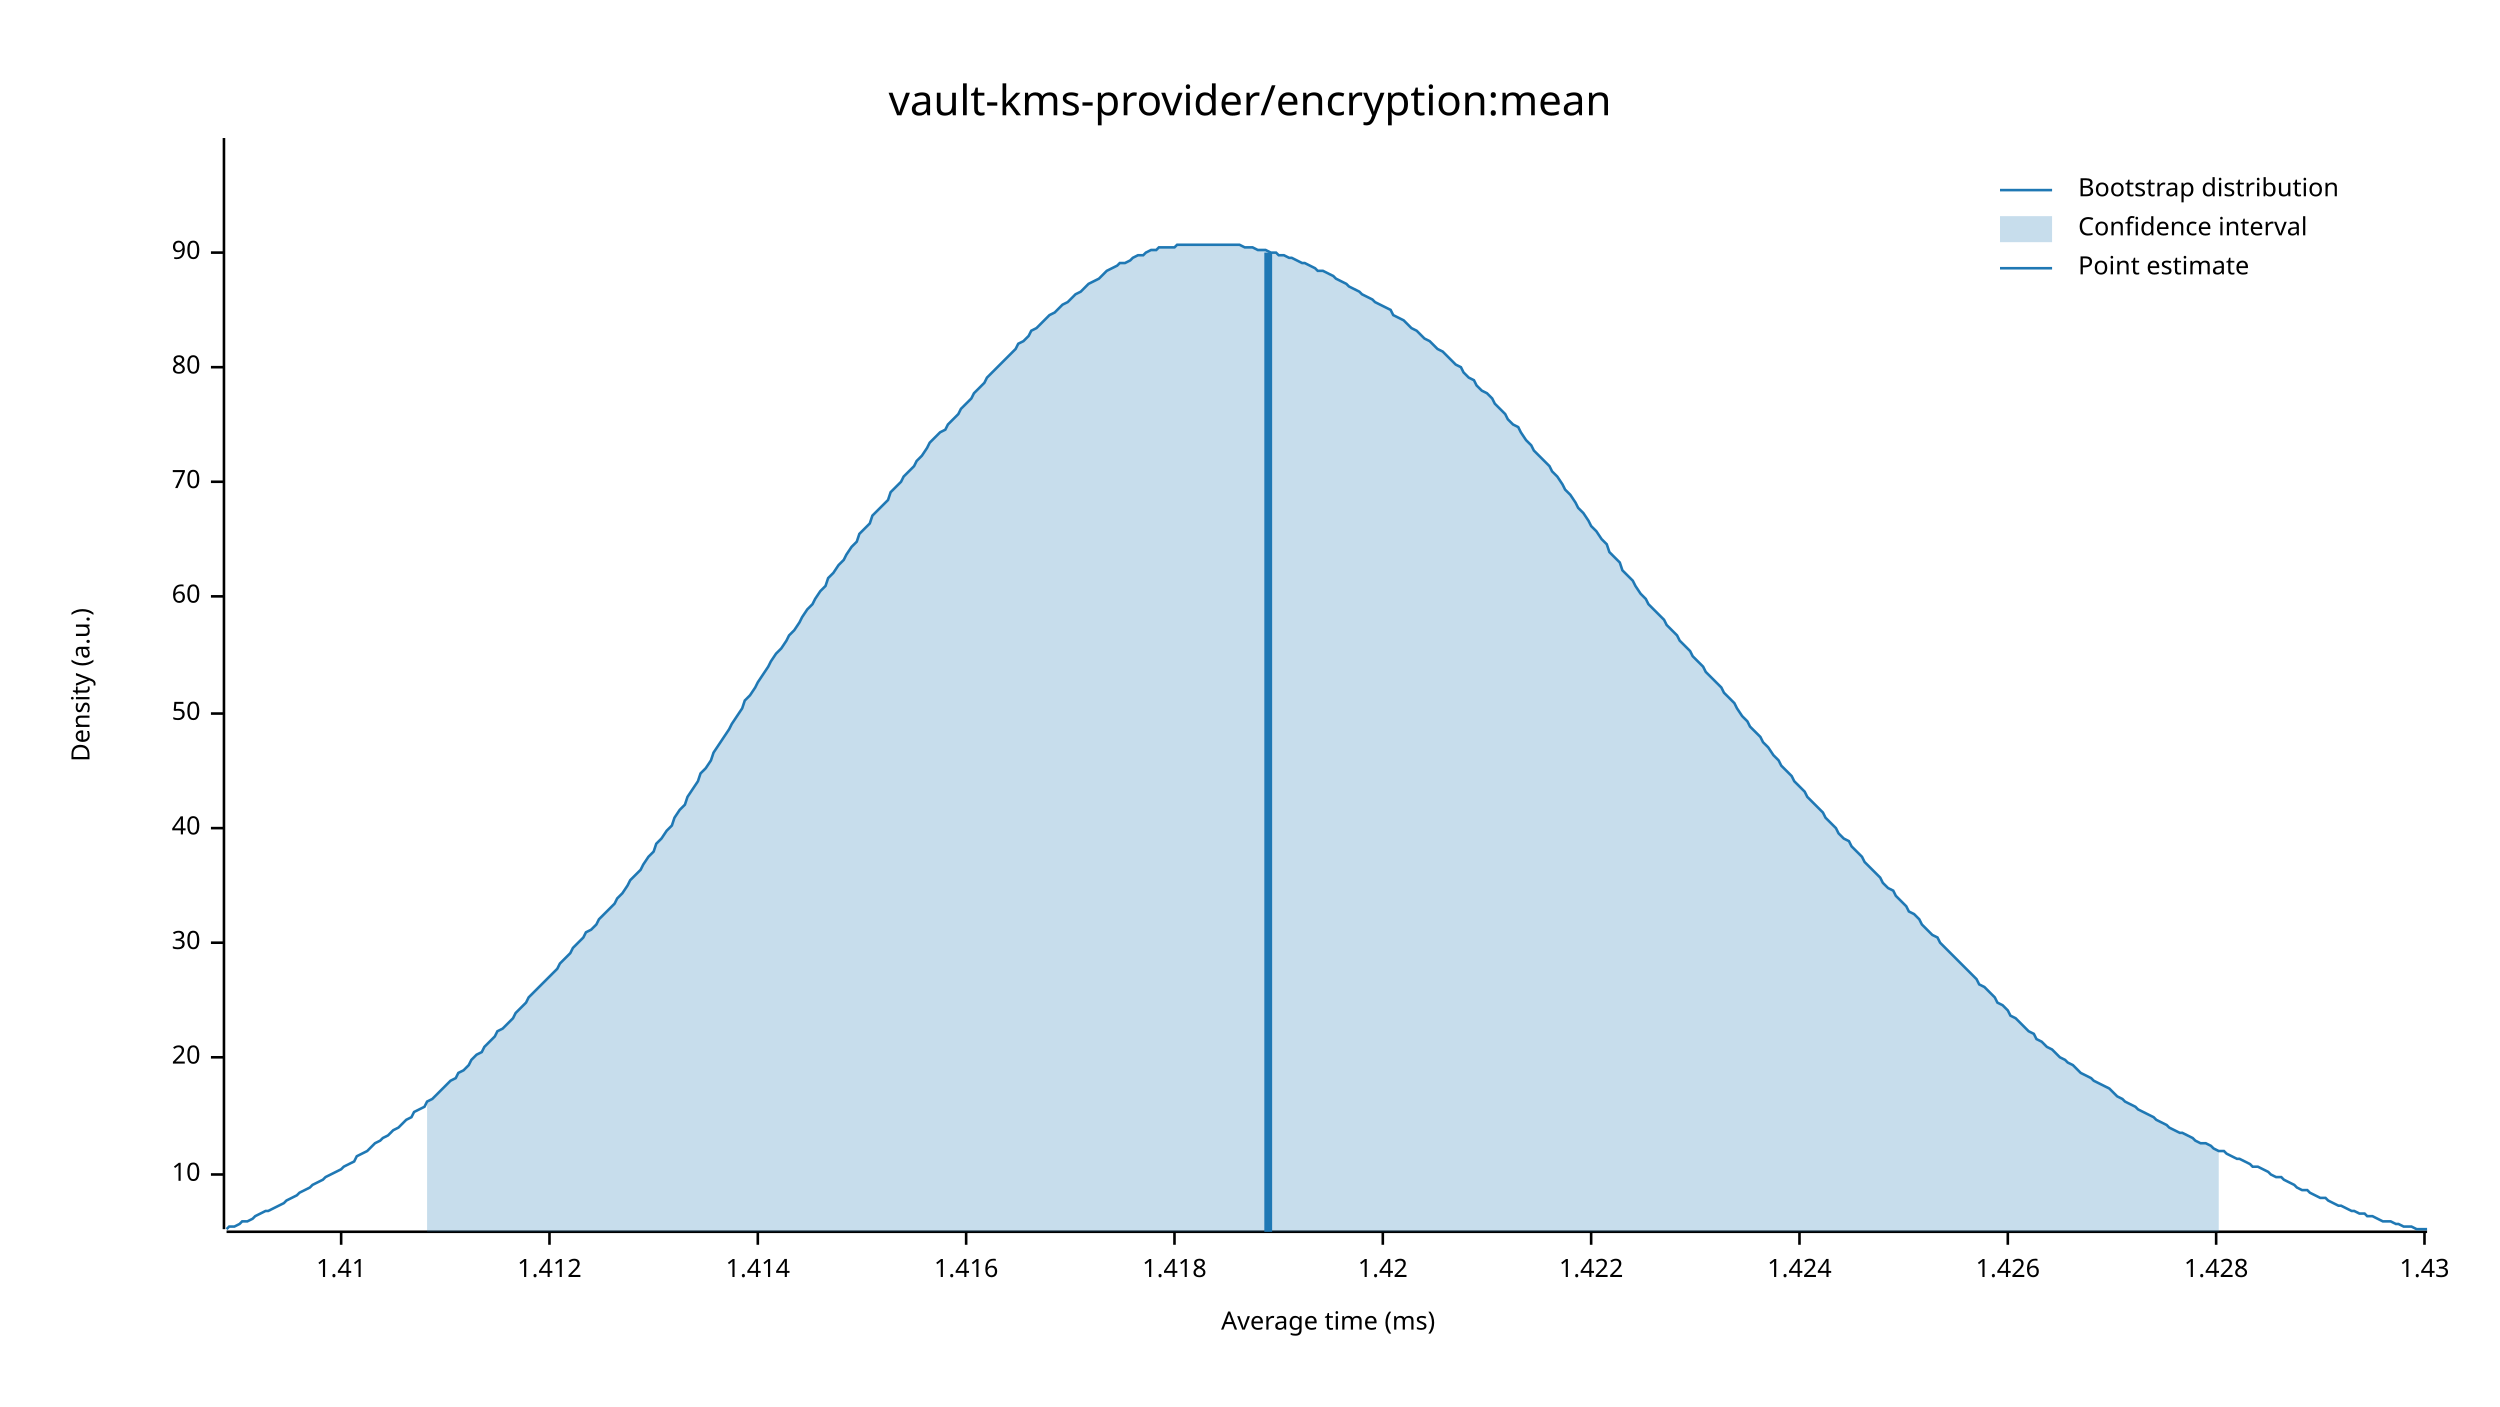
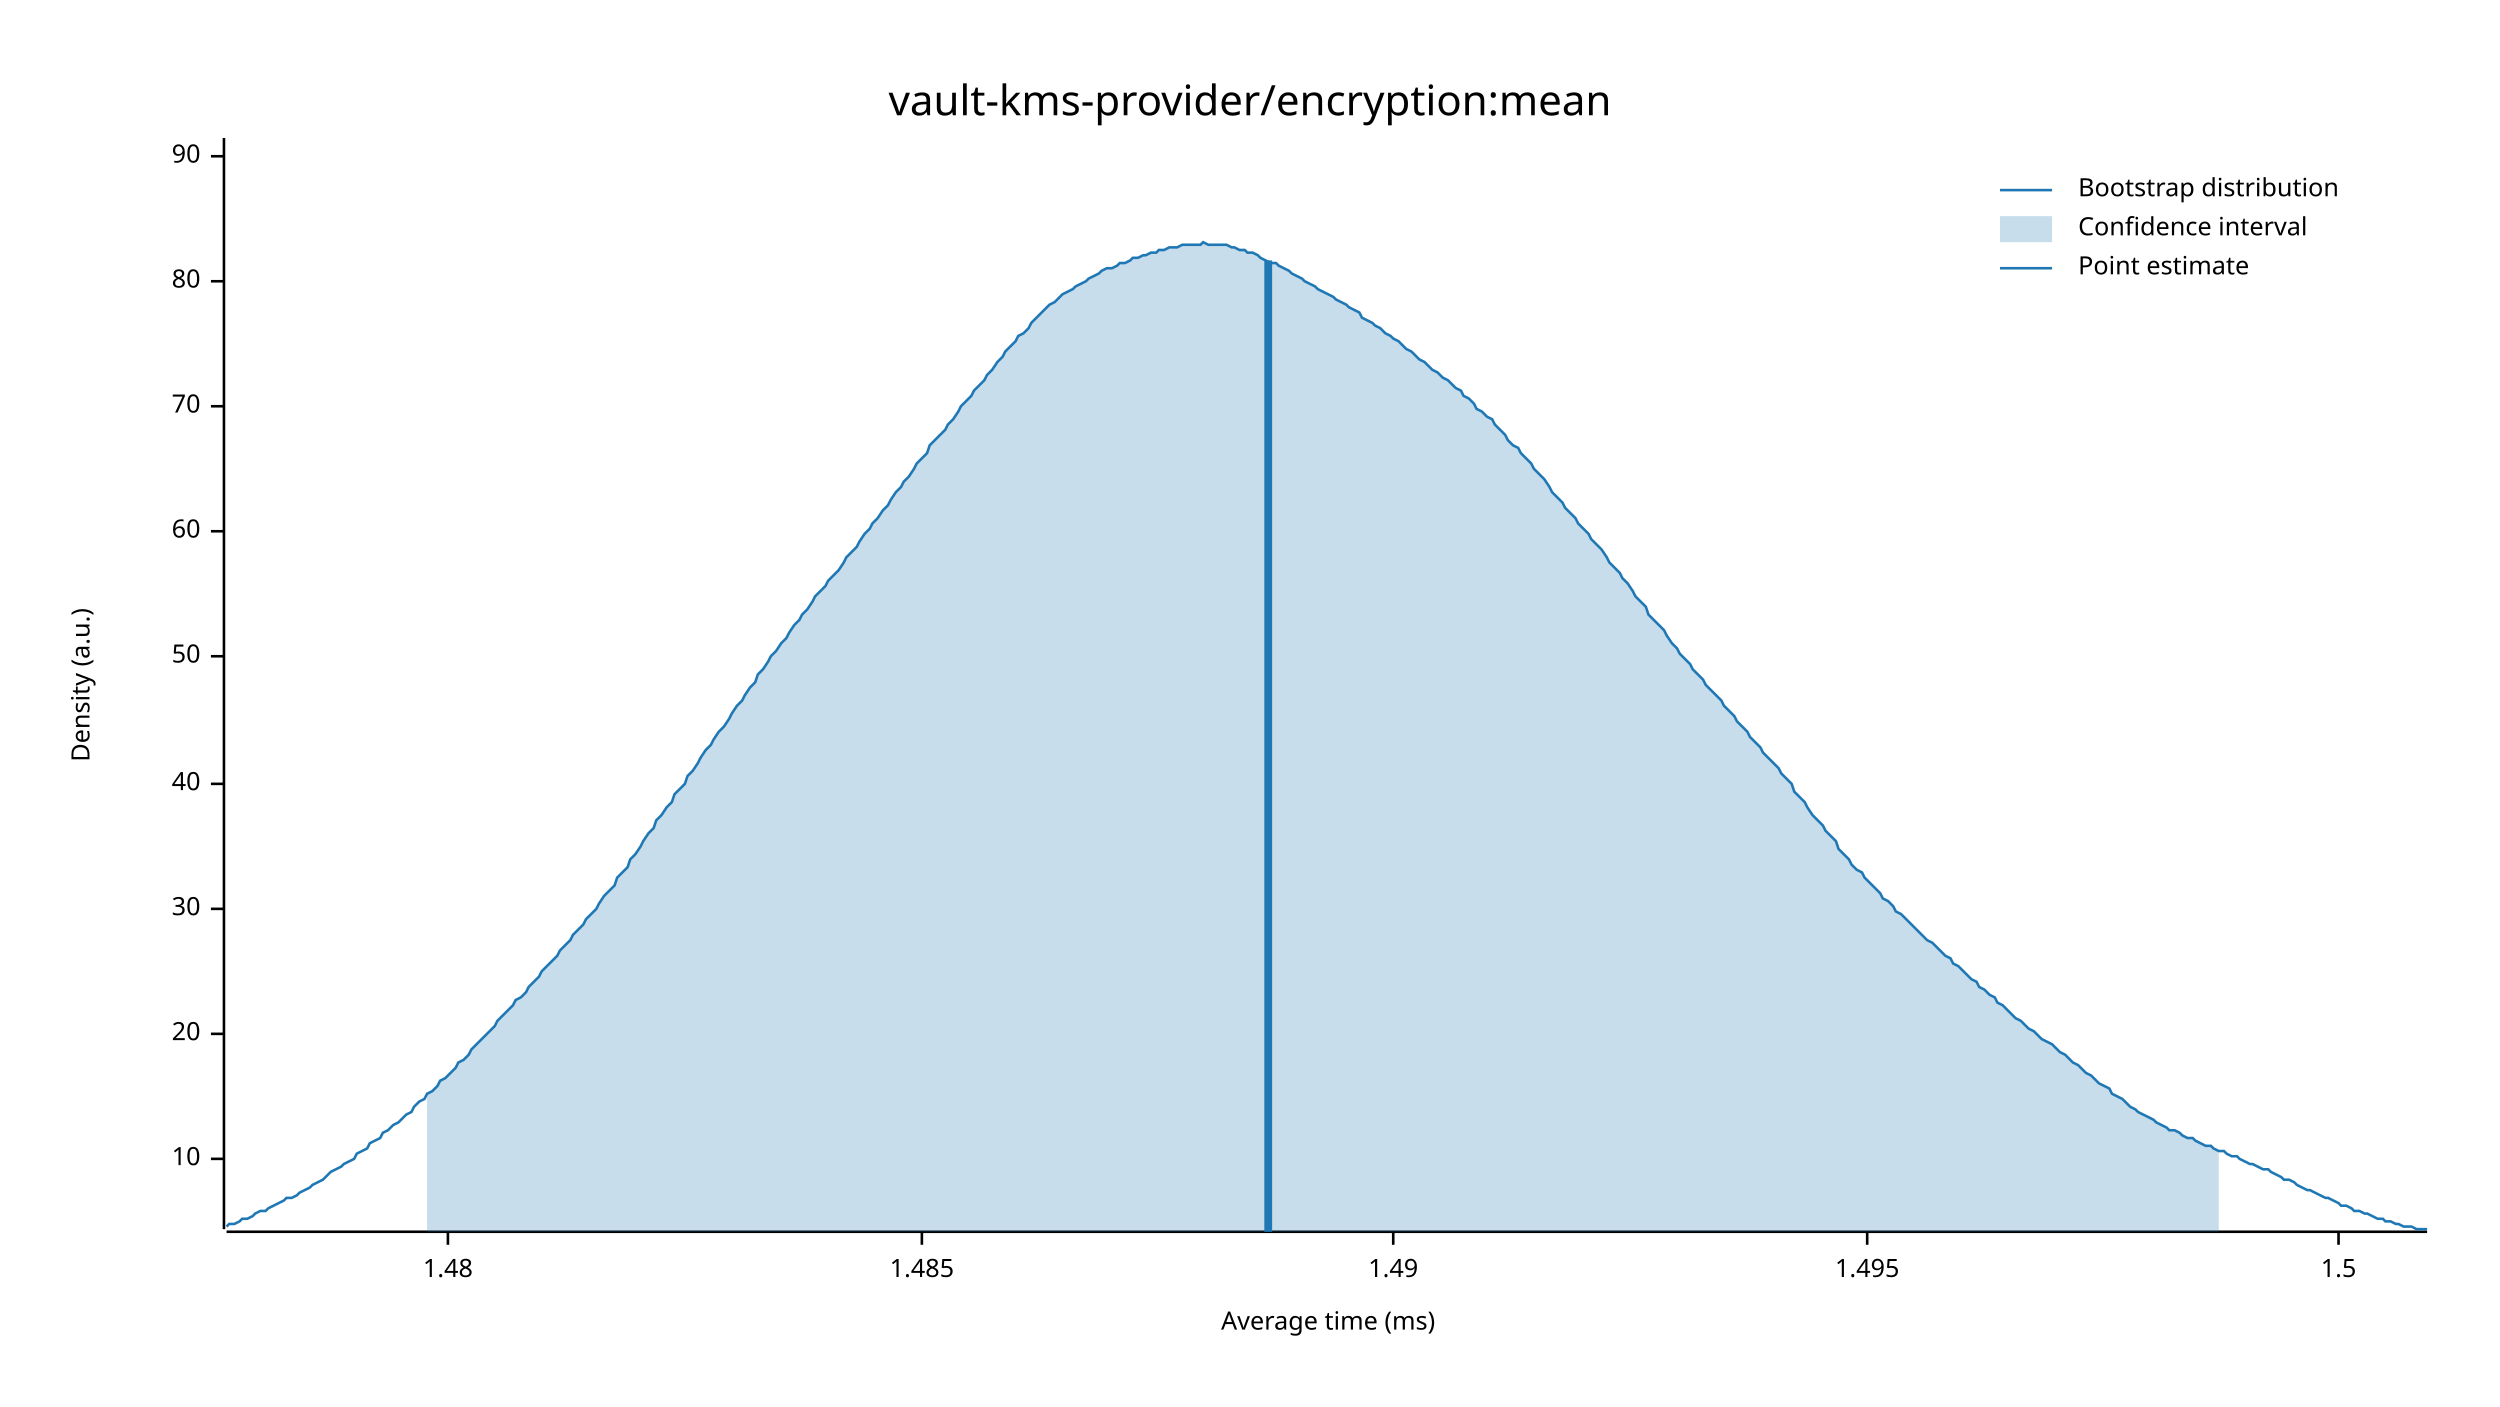
<svg xmlns="http://www.w3.org/2000/svg" width="960" height="540" viewBox="0 0 960 540">
  <text x="480" y="32" dy="0.76em" text-anchor="middle" font-family="sans-serif" font-size="16.129" opacity="1" fill="#000000">
vault-kms-provider/encryption:mean
</text>
  <text x="27" y="263" dy="0.76em" text-anchor="middle" font-family="sans-serif" font-size="9.677" opacity="1" fill="#000000" transform="rotate(270, 27, 263)">
Density (a.u.)
</text>
  <text x="510" y="513" dy="-0.5ex" text-anchor="middle" font-family="sans-serif" font-size="9.677" opacity="1" fill="#000000">
Average time (ms)
</text>
  <polyline fill="none" opacity="1" stroke="#000000" stroke-width="1" points="86,53 86,472 " />
-   <text x="77" y="451" dy="0.5ex" text-anchor="end" font-family="sans-serif" font-size="9.677" opacity="1" fill="#000000">
+   <text x="77" y="445" dy="0.5ex" text-anchor="end" font-family="sans-serif" font-size="9.677" opacity="1" fill="#000000">
10
</text>
-   <polyline fill="none" opacity="1" stroke="#000000" stroke-width="1" points="81,451 86,451 " />
-   <text x="77" y="406" dy="0.5ex" text-anchor="end" font-family="sans-serif" font-size="9.677" opacity="1" fill="#000000">
+   <polyline fill="none" opacity="1" stroke="#000000" stroke-width="1" points="81,445 86,445 " />
+   <text x="77" y="397" dy="0.5ex" text-anchor="end" font-family="sans-serif" font-size="9.677" opacity="1" fill="#000000">
20
</text>
-   <polyline fill="none" opacity="1" stroke="#000000" stroke-width="1" points="81,406 86,406 " />
-   <text x="77" y="362" dy="0.5ex" text-anchor="end" font-family="sans-serif" font-size="9.677" opacity="1" fill="#000000">
+   <polyline fill="none" opacity="1" stroke="#000000" stroke-width="1" points="81,397 86,397 " />
+   <text x="77" y="349" dy="0.5ex" text-anchor="end" font-family="sans-serif" font-size="9.677" opacity="1" fill="#000000">
30
</text>
-   <polyline fill="none" opacity="1" stroke="#000000" stroke-width="1" points="81,362 86,362 " />
-   <text x="77" y="318" dy="0.5ex" text-anchor="end" font-family="sans-serif" font-size="9.677" opacity="1" fill="#000000">
+   <polyline fill="none" opacity="1" stroke="#000000" stroke-width="1" points="81,349 86,349 " />
+   <text x="77" y="301" dy="0.5ex" text-anchor="end" font-family="sans-serif" font-size="9.677" opacity="1" fill="#000000">
40
</text>
-   <polyline fill="none" opacity="1" stroke="#000000" stroke-width="1" points="81,318 86,318 " />
-   <text x="77" y="274" dy="0.5ex" text-anchor="end" font-family="sans-serif" font-size="9.677" opacity="1" fill="#000000">
+   <polyline fill="none" opacity="1" stroke="#000000" stroke-width="1" points="81,301 86,301 " />
+   <text x="77" y="252" dy="0.5ex" text-anchor="end" font-family="sans-serif" font-size="9.677" opacity="1" fill="#000000">
50
</text>
-   <polyline fill="none" opacity="1" stroke="#000000" stroke-width="1" points="81,274 86,274 " />
-   <text x="77" y="229" dy="0.5ex" text-anchor="end" font-family="sans-serif" font-size="9.677" opacity="1" fill="#000000">
+   <polyline fill="none" opacity="1" stroke="#000000" stroke-width="1" points="81,252 86,252 " />
+   <text x="77" y="204" dy="0.5ex" text-anchor="end" font-family="sans-serif" font-size="9.677" opacity="1" fill="#000000">
60
</text>
-   <polyline fill="none" opacity="1" stroke="#000000" stroke-width="1" points="81,229 86,229 " />
-   <text x="77" y="185" dy="0.5ex" text-anchor="end" font-family="sans-serif" font-size="9.677" opacity="1" fill="#000000">
+   <polyline fill="none" opacity="1" stroke="#000000" stroke-width="1" points="81,204 86,204 " />
+   <text x="77" y="156" dy="0.5ex" text-anchor="end" font-family="sans-serif" font-size="9.677" opacity="1" fill="#000000">
70
</text>
-   <polyline fill="none" opacity="1" stroke="#000000" stroke-width="1" points="81,185 86,185 " />
-   <text x="77" y="141" dy="0.5ex" text-anchor="end" font-family="sans-serif" font-size="9.677" opacity="1" fill="#000000">
+   <polyline fill="none" opacity="1" stroke="#000000" stroke-width="1" points="81,156 86,156 " />
+   <text x="77" y="108" dy="0.5ex" text-anchor="end" font-family="sans-serif" font-size="9.677" opacity="1" fill="#000000">
80
</text>
-   <polyline fill="none" opacity="1" stroke="#000000" stroke-width="1" points="81,141 86,141 " />
-   <text x="77" y="97" dy="0.5ex" text-anchor="end" font-family="sans-serif" font-size="9.677" opacity="1" fill="#000000">
+   <polyline fill="none" opacity="1" stroke="#000000" stroke-width="1" points="81,108 86,108 " />
+   <text x="77" y="60" dy="0.5ex" text-anchor="end" font-family="sans-serif" font-size="9.677" opacity="1" fill="#000000">
90
</text>
-   <polyline fill="none" opacity="1" stroke="#000000" stroke-width="1" points="81,97 86,97 " />
+   <polyline fill="none" opacity="1" stroke="#000000" stroke-width="1" points="81,60 86,60 " />
  <polyline fill="none" opacity="1" stroke="#000000" stroke-width="1" points="87,473 932,473 " />
-   <text x="131" y="483" dy="0.76em" text-anchor="middle" font-family="sans-serif" font-size="9.677" opacity="1" fill="#000000">
- 1.41
+   <text x="172" y="483" dy="0.76em" text-anchor="middle" font-family="sans-serif" font-size="9.677" opacity="1" fill="#000000">
+ 1.48
</text>
-   <polyline fill="none" opacity="1" stroke="#000000" stroke-width="1" points="131,473 131,478 " />
-   <text x="211" y="483" dy="0.76em" text-anchor="middle" font-family="sans-serif" font-size="9.677" opacity="1" fill="#000000">
- 1.412
+   <polyline fill="none" opacity="1" stroke="#000000" stroke-width="1" points="172,473 172,478 " />
+   <text x="354" y="483" dy="0.76em" text-anchor="middle" font-family="sans-serif" font-size="9.677" opacity="1" fill="#000000">
+ 1.485
</text>
-   <polyline fill="none" opacity="1" stroke="#000000" stroke-width="1" points="211,473 211,478 " />
-   <text x="291" y="483" dy="0.76em" text-anchor="middle" font-family="sans-serif" font-size="9.677" opacity="1" fill="#000000">
- 1.414
+   <polyline fill="none" opacity="1" stroke="#000000" stroke-width="1" points="354,473 354,478 " />
+   <text x="535" y="483" dy="0.76em" text-anchor="middle" font-family="sans-serif" font-size="9.677" opacity="1" fill="#000000">
+ 1.49
</text>
-   <polyline fill="none" opacity="1" stroke="#000000" stroke-width="1" points="291,473 291,478 " />
-   <text x="371" y="483" dy="0.76em" text-anchor="middle" font-family="sans-serif" font-size="9.677" opacity="1" fill="#000000">
- 1.416
+   <polyline fill="none" opacity="1" stroke="#000000" stroke-width="1" points="535,473 535,478 " />
+   <text x="717" y="483" dy="0.76em" text-anchor="middle" font-family="sans-serif" font-size="9.677" opacity="1" fill="#000000">
+ 1.495
</text>
-   <polyline fill="none" opacity="1" stroke="#000000" stroke-width="1" points="371,473 371,478 " />
-   <text x="451" y="483" dy="0.76em" text-anchor="middle" font-family="sans-serif" font-size="9.677" opacity="1" fill="#000000">
- 1.418
+   <polyline fill="none" opacity="1" stroke="#000000" stroke-width="1" points="717,473 717,478 " />
+   <text x="898" y="483" dy="0.76em" text-anchor="middle" font-family="sans-serif" font-size="9.677" opacity="1" fill="#000000">
+ 1.5
</text>
-   <polyline fill="none" opacity="1" stroke="#000000" stroke-width="1" points="451,473 451,478 " />
-   <text x="531" y="483" dy="0.76em" text-anchor="middle" font-family="sans-serif" font-size="9.677" opacity="1" fill="#000000">
- 1.42
- </text>
-   <polyline fill="none" opacity="1" stroke="#000000" stroke-width="1" points="531,473 531,478 " />
-   <text x="611" y="483" dy="0.76em" text-anchor="middle" font-family="sans-serif" font-size="9.677" opacity="1" fill="#000000">
- 1.422
- </text>
-   <polyline fill="none" opacity="1" stroke="#000000" stroke-width="1" points="611,473 611,478 " />
-   <text x="691" y="483" dy="0.76em" text-anchor="middle" font-family="sans-serif" font-size="9.677" opacity="1" fill="#000000">
- 1.424
- </text>
-   <polyline fill="none" opacity="1" stroke="#000000" stroke-width="1" points="691,473 691,478 " />
-   <text x="771" y="483" dy="0.76em" text-anchor="middle" font-family="sans-serif" font-size="9.677" opacity="1" fill="#000000">
- 1.426
- </text>
-   <polyline fill="none" opacity="1" stroke="#000000" stroke-width="1" points="771,473 771,478 " />
-   <text x="851" y="483" dy="0.76em" text-anchor="middle" font-family="sans-serif" font-size="9.677" opacity="1" fill="#000000">
- 1.428
- </text>
-   <polyline fill="none" opacity="1" stroke="#000000" stroke-width="1" points="851,473 851,478 " />
-   <text x="931" y="483" dy="0.76em" text-anchor="middle" font-family="sans-serif" font-size="9.677" opacity="1" fill="#000000">
- 1.43
- </text>
-   <polyline fill="none" opacity="1" stroke="#000000" stroke-width="1" points="931,473 931,478 " />
-   <polyline fill="none" opacity="1" stroke="#1F78B4" stroke-width="1" points="87,472 88,471 90,471 92,470 93,469 95,469 97,468 98,467 100,466 102,465 103,465 105,464 107,463 109,462 110,461 112,460 114,459 115,458 117,457 119,456 120,455 122,454 124,453 125,452 127,451 129,450 131,449 132,448 134,447 136,446 137,444 139,443 141,442 142,441 144,439 146,438 147,437 149,436 151,434 153,433 154,432 156,430 158,429 159,427 161,426 163,425 164,423 166,422 168,420 169,419 171,417 173,415 175,414 176,412 178,411 180,409 181,407 183,405 185,404 186,402 188,400 190,398 191,396 193,395 195,393 197,391 198,389 200,387 202,385 203,383 205,381 207,379 208,378 210,376 212,374 214,372 215,370 217,368 219,366 220,364 222,362 224,360 225,358 227,357 229,355 230,353 232,351 234,349 236,347 237,345 239,343 241,340 242,338 244,336 246,334 247,332 249,329 251,327 252,324 254,322 256,319 258,317 259,314 261,311 263,309 264,306 266,303 268,300 269,297 271,295 273,292 274,289 276,286 278,283 280,280 281,278 283,275 285,272 286,269 288,267 290,264 291,262 293,259 295,256 296,254 298,251 300,249 302,246 303,244 305,242 307,239 308,237 310,234 312,232 313,230 315,227 317,225 318,222 320,220 322,217 324,215 325,213 327,210 329,208 330,205 332,203 334,201 335,198 337,196 339,194 341,192 342,189 344,187 346,185 347,183 349,181 351,179 352,177 354,175 356,172 357,170 359,168 361,166 363,165 364,163 366,161 368,159 369,157 371,155 373,153 374,151 376,149 378,147 379,145 381,143 383,141 385,139 386,138 388,136 390,134 391,132 393,131 395,129 396,127 398,126 400,124 401,123 403,121 405,120 407,118 408,117 410,116 412,114 413,113 415,112 417,110 418,109 420,108 422,107 423,106 425,104 427,103 429,102 430,101 432,101 434,100 435,99 437,98 439,98 440,97 442,96 444,96 445,95 447,95 449,95 451,95 452,94 454,94 456,94 457,94 459,94 461,94 462,94 464,94 466,94 468,94 469,94 471,94 473,94 474,94 476,94 478,95 479,95 481,95 483,96 484,96 486,96 488,97 490,97 491,98 493,98 495,99 496,99 498,100 500,101 501,101 503,102 505,103 506,104 508,104 510,105 512,106 513,107 515,108 517,109 518,110 520,111 522,112 523,113 525,114 527,115 528,116 530,117 532,118 534,119 535,121 537,122 539,123 540,124 542,126 544,127 545,128 547,130 549,131 550,132 552,134 554,135 556,137 557,138 559,140 561,141 562,143 564,145 566,146 567,148 569,150 571,151 573,153 574,155 576,157 578,159 579,161 581,163 583,164 584,166 586,169 588,171 589,173 591,175 593,177 595,179 596,181 598,183 600,186 601,188 603,190 605,193 606,195 608,197 610,200 611,202 613,204 615,207 617,209 618,212 620,214 622,216 623,219 625,221 627,223 628,225 630,228 632,230 633,232 635,234 637,236 639,238 640,240 642,242 644,244 645,246 647,248 649,250 650,252 652,254 654,256 655,258 657,260 659,262 661,264 662,266 664,268 666,270 667,272 669,275 671,277 672,279 674,281 676,283 677,285 679,287 681,290 683,292 684,294 686,296 688,298 689,300 691,302 693,304 694,306 696,308 698,310 700,312 701,314 703,316 705,318 706,320 708,322 710,323 711,325 713,327 715,329 716,331 718,333 720,335 722,337 723,339 725,341 727,342 728,344 730,346 732,348 733,350 735,351 737,353 738,355 740,357 742,359 744,360 745,362 747,364 749,366 750,367 752,369 754,371 755,372 757,374 759,376 760,378 762,379 764,381 766,383 767,385 769,386 771,388 772,390 774,391 776,393 777,394 779,396 781,397 782,399 784,400 786,402 788,403 789,404 791,406 793,407 794,408 796,409 798,411 799,412 801,413 803,414 804,415 806,416 808,417 810,418 811,419 813,421 815,422 816,423 818,424 820,425 821,426 823,427 825,428 827,429 828,430 830,431 832,432 833,433 835,434 837,435 838,435 840,436 842,437 843,438 845,439 847,439 849,440 850,441 852,442 854,442 855,443 857,444 859,445 860,445 862,446 864,447 865,448 867,448 869,449 871,450 872,451 874,452 876,452 877,453 879,454 881,455 882,456 884,457 886,457 887,458 889,459 891,460 893,460 894,461 896,462 898,463 899,463 901,464 903,465 904,465 906,466 908,466 909,467 911,467 913,468 915,469 916,469 918,469 920,470 921,470 923,471 925,471 926,471 928,472 930,472 932,472 " />
-   <polygon opacity="0.25" fill="#1F78B4" points="164,423 166,422 168,420 169,419 171,417 173,415 175,414 176,412 178,411 180,409 181,407 183,405 185,404 186,402 188,400 190,398 191,396 193,395 195,393 197,391 198,389 200,387 202,385 203,383 205,381 207,379 208,378 210,376 212,374 214,372 215,370 217,368 219,366 220,364 222,362 224,360 225,358 227,357 229,355 230,353 232,351 234,349 236,347 237,345 239,343 241,340 242,338 244,336 246,334 247,332 249,329 251,327 252,324 254,322 256,319 258,317 259,314 261,311 263,309 264,306 266,303 268,300 269,297 271,295 273,292 274,289 276,286 278,283 280,280 281,278 283,275 285,272 286,269 288,267 290,264 291,262 293,259 295,256 296,254 298,251 300,249 302,246 303,244 305,242 307,239 308,237 310,234 312,232 313,230 315,227 317,225 318,222 320,220 322,217 324,215 325,213 327,210 329,208 330,205 332,203 334,201 335,198 337,196 339,194 341,192 342,189 344,187 346,185 347,183 349,181 351,179 352,177 354,175 356,172 357,170 359,168 361,166 363,165 364,163 366,161 368,159 369,157 371,155 373,153 374,151 376,149 378,147 379,145 381,143 383,141 385,139 386,138 388,136 390,134 391,132 393,131 395,129 396,127 398,126 400,124 401,123 403,121 405,120 407,118 408,117 410,116 412,114 413,113 415,112 417,110 418,109 420,108 422,107 423,106 425,104 427,103 429,102 430,101 432,101 434,100 435,99 437,98 439,98 440,97 442,96 444,96 445,95 447,95 449,95 451,95 452,94 454,94 456,94 457,94 459,94 461,94 462,94 464,94 466,94 468,94 469,94 471,94 473,94 474,94 476,94 478,95 479,95 481,95 483,96 484,96 486,96 488,97 490,97 491,98 493,98 495,99 496,99 498,100 500,101 501,101 503,102 505,103 506,104 508,104 510,105 512,106 513,107 515,108 517,109 518,110 520,111 522,112 523,113 525,114 527,115 528,116 530,117 532,118 534,119 535,121 537,122 539,123 540,124 542,126 544,127 545,128 547,130 549,131 550,132 552,134 554,135 556,137 557,138 559,140 561,141 562,143 564,145 566,146 567,148 569,150 571,151 573,153 574,155 576,157 578,159 579,161 581,163 583,164 584,166 586,169 588,171 589,173 591,175 593,177 595,179 596,181 598,183 600,186 601,188 603,190 605,193 606,195 608,197 610,200 611,202 613,204 615,207 617,209 618,212 620,214 622,216 623,219 625,221 627,223 628,225 630,228 632,230 633,232 635,234 637,236 639,238 640,240 642,242 644,244 645,246 647,248 649,250 650,252 652,254 654,256 655,258 657,260 659,262 661,264 662,266 664,268 666,270 667,272 669,275 671,277 672,279 674,281 676,283 677,285 679,287 681,290 683,292 684,294 686,296 688,298 689,300 691,302 693,304 694,306 696,308 698,310 700,312 701,314 703,316 705,318 706,320 708,322 710,323 711,325 713,327 715,329 716,331 718,333 720,335 722,337 723,339 725,341 727,342 728,344 730,346 732,348 733,350 735,351 737,353 738,355 740,357 742,359 744,360 745,362 747,364 749,366 750,367 752,369 754,371 755,372 757,374 759,376 760,378 762,379 764,381 766,383 767,385 769,386 771,388 772,390 774,391 776,393 777,394 779,396 781,397 782,399 784,400 786,402 788,403 789,404 791,406 793,407 794,408 796,409 798,411 799,412 801,413 803,414 804,415 806,416 808,417 810,418 811,419 813,421 815,422 816,423 818,424 820,425 821,426 823,427 825,428 827,429 828,430 830,431 832,432 833,433 835,434 837,435 838,435 840,436 842,437 843,438 845,439 847,439 849,440 850,441 852,442 852,473 164,473 " />
-   <polyline fill="none" opacity="1" stroke="#1F78B4" stroke-width="3" points="487,473 487,97 " />
+   <polyline fill="none" opacity="1" stroke="#000000" stroke-width="1" points="898,473 898,478 " />
+   <polyline fill="none" opacity="1" stroke="#1F78B4" stroke-width="1" points="87,471 88,470 90,470 92,469 93,468 95,468 97,467 98,466 100,465 102,465 103,464 105,463 107,462 109,461 110,460 112,460 114,459 115,458 117,457 119,456 120,455 122,454 124,453 125,452 127,450 129,449 131,448 132,447 134,446 136,445 137,443 139,442 141,441 142,439 144,438 146,437 147,435 149,434 151,432 153,431 154,430 156,428 158,427 159,425 161,423 163,422 164,420 166,419 168,417 169,415 171,414 173,412 175,410 176,408 178,407 180,405 181,403 183,401 185,399 186,398 188,396 190,394 191,392 193,390 195,388 197,386 198,384 200,383 202,381 203,379 205,377 207,375 208,373 210,371 212,369 214,367 215,365 217,363 219,361 220,359 222,357 224,355 225,353 227,351 229,349 230,347 232,344 234,342 236,340 237,337 239,335 241,333 242,330 244,328 246,325 247,323 249,320 251,318 252,315 254,313 256,310 258,308 259,305 261,303 263,301 264,298 266,296 268,293 269,291 271,288 273,286 274,284 276,281 278,279 280,276 281,274 283,271 285,269 286,267 288,264 290,262 291,259 293,257 295,254 296,252 298,250 300,247 302,245 303,243 305,240 307,238 308,236 310,234 312,231 313,229 315,227 317,225 318,223 320,221 322,219 324,216 325,214 327,212 329,210 330,208 332,205 334,203 335,201 337,199 339,196 341,194 342,192 344,189 346,187 347,185 349,183 351,180 352,178 354,176 356,174 357,171 359,169 361,167 363,165 364,163 366,161 368,158 369,156 371,154 373,152 374,150 376,148 378,146 379,144 381,142 383,139 385,137 386,135 388,133 390,131 391,129 393,128 395,126 396,124 398,122 400,120 401,119 403,117 405,116 407,114 408,113 410,112 412,111 413,110 415,109 417,108 418,107 420,106 422,105 423,104 425,103 427,103 429,102 430,101 432,101 434,100 435,99 437,99 439,98 440,98 442,97 444,97 445,96 447,96 449,95 451,95 452,95 454,94 456,94 457,94 459,94 461,94 462,93 464,94 466,94 468,94 469,94 471,94 473,95 474,95 476,96 478,96 479,97 481,97 483,98 484,99 486,100 488,101 490,101 491,102 493,103 495,104 496,105 498,106 500,107 501,108 503,109 505,110 506,111 508,112 510,113 512,114 513,115 515,116 517,117 518,118 520,119 522,120 523,122 525,123 527,124 528,125 530,126 532,128 534,129 535,130 537,131 539,133 540,134 542,135 544,137 545,138 547,139 549,141 550,142 552,143 554,145 556,146 557,147 559,149 561,150 562,152 564,153 566,155 567,157 569,158 571,160 573,161 574,163 576,165 578,167 579,169 581,171 583,172 584,174 586,176 588,178 589,180 591,182 593,184 595,187 596,189 598,191 600,193 601,195 603,197 605,199 606,201 608,203 610,205 611,207 613,209 615,211 617,214 618,216 620,218 622,220 623,222 625,224 627,227 628,229 630,231 632,233 633,236 635,238 637,240 639,242 640,244 642,247 644,249 645,251 647,253 649,255 650,257 652,259 654,261 655,263 657,265 659,267 661,269 662,271 664,273 666,275 667,277 669,279 671,281 672,283 674,285 676,287 677,289 679,291 681,293 683,295 684,297 686,299 688,301 689,304 691,306 693,308 694,310 696,313 698,315 700,317 701,319 703,321 705,323 706,326 708,328 710,330 711,332 713,334 715,335 716,337 718,339 720,341 722,343 723,345 725,346 727,348 728,350 730,351 732,353 733,354 735,356 737,358 738,359 740,361 742,362 744,364 745,365 747,367 749,368 750,370 752,371 754,373 755,374 757,376 759,377 760,379 762,380 764,382 766,383 767,385 769,386 771,388 772,389 774,391 776,392 777,393 779,395 781,396 782,397 784,399 786,400 788,401 789,402 791,404 793,405 794,406 796,408 798,409 799,410 801,412 803,413 804,414 806,416 808,417 810,418 811,420 813,421 815,422 816,423 818,425 820,426 821,427 823,428 825,429 827,430 828,431 830,432 832,433 833,434 835,434 837,435 838,436 840,437 842,437 843,438 845,439 847,440 849,440 850,441 852,442 854,442 855,443 857,444 859,444 860,445 862,446 864,447 865,447 867,448 869,449 871,449 872,450 874,451 876,452 877,453 879,453 881,454 882,455 884,456 886,457 887,457 889,458 891,459 893,460 894,460 896,461 898,462 899,463 901,463 903,464 904,465 906,465 908,466 909,466 911,467 913,468 915,468 916,469 918,469 920,470 921,470 923,471 925,471 926,471 928,472 930,472 932,472 " />
+   <polygon opacity="0.25" fill="#1F78B4" points="164,420 166,419 168,417 169,415 171,414 173,412 175,410 176,408 178,407 180,405 181,403 183,401 185,399 186,398 188,396 190,394 191,392 193,390 195,388 197,386 198,384 200,383 202,381 203,379 205,377 207,375 208,373 210,371 212,369 214,367 215,365 217,363 219,361 220,359 222,357 224,355 225,353 227,351 229,349 230,347 232,344 234,342 236,340 237,337 239,335 241,333 242,330 244,328 246,325 247,323 249,320 251,318 252,315 254,313 256,310 258,308 259,305 261,303 263,301 264,298 266,296 268,293 269,291 271,288 273,286 274,284 276,281 278,279 280,276 281,274 283,271 285,269 286,267 288,264 290,262 291,259 293,257 295,254 296,252 298,250 300,247 302,245 303,243 305,240 307,238 308,236 310,234 312,231 313,229 315,227 317,225 318,223 320,221 322,219 324,216 325,214 327,212 329,210 330,208 332,205 334,203 335,201 337,199 339,196 341,194 342,192 344,189 346,187 347,185 349,183 351,180 352,178 354,176 356,174 357,171 359,169 361,167 363,165 364,163 366,161 368,158 369,156 371,154 373,152 374,150 376,148 378,146 379,144 381,142 383,139 385,137 386,135 388,133 390,131 391,129 393,128 395,126 396,124 398,122 400,120 401,119 403,117 405,116 407,114 408,113 410,112 412,111 413,110 415,109 417,108 418,107 420,106 422,105 423,104 425,103 427,103 429,102 430,101 432,101 434,100 435,99 437,99 439,98 440,98 442,97 444,97 445,96 447,96 449,95 451,95 452,95 454,94 456,94 457,94 459,94 461,94 462,93 464,94 466,94 468,94 469,94 471,94 473,95 474,95 476,96 478,96 479,97 481,97 483,98 484,99 486,100 488,101 490,101 491,102 493,103 495,104 496,105 498,106 500,107 501,108 503,109 505,110 506,111 508,112 510,113 512,114 513,115 515,116 517,117 518,118 520,119 522,120 523,122 525,123 527,124 528,125 530,126 532,128 534,129 535,130 537,131 539,133 540,134 542,135 544,137 545,138 547,139 549,141 550,142 552,143 554,145 556,146 557,147 559,149 561,150 562,152 564,153 566,155 567,157 569,158 571,160 573,161 574,163 576,165 578,167 579,169 581,171 583,172 584,174 586,176 588,178 589,180 591,182 593,184 595,187 596,189 598,191 600,193 601,195 603,197 605,199 606,201 608,203 610,205 611,207 613,209 615,211 617,214 618,216 620,218 622,220 623,222 625,224 627,227 628,229 630,231 632,233 633,236 635,238 637,240 639,242 640,244 642,247 644,249 645,251 647,253 649,255 650,257 652,259 654,261 655,263 657,265 659,267 661,269 662,271 664,273 666,275 667,277 669,279 671,281 672,283 674,285 676,287 677,289 679,291 681,293 683,295 684,297 686,299 688,301 689,304 691,306 693,308 694,310 696,313 698,315 700,317 701,319 703,321 705,323 706,326 708,328 710,330 711,332 713,334 715,335 716,337 718,339 720,341 722,343 723,345 725,346 727,348 728,350 730,351 732,353 733,354 735,356 737,358 738,359 740,361 742,362 744,364 745,365 747,367 749,368 750,370 752,371 754,373 755,374 757,376 759,377 760,379 762,380 764,382 766,383 767,385 769,386 771,388 772,389 774,391 776,392 777,393 779,395 781,396 782,397 784,399 786,400 788,401 789,402 791,404 793,405 794,406 796,408 798,409 799,410 801,412 803,413 804,414 806,416 808,417 810,418 811,420 813,421 815,422 816,423 818,425 820,426 821,427 823,428 825,429 827,430 828,431 830,432 832,433 833,434 835,434 837,435 838,436 840,437 842,437 843,438 845,439 847,440 849,440 850,441 852,442 852,473 164,473 " />
+   <polyline fill="none" opacity="1" stroke="#1F78B4" stroke-width="3" points="487,473 487,100 " />
  <text x="798" y="68" dy="0.76em" text-anchor="start" font-family="sans-serif" font-size="9.677" opacity="1" fill="#000000">
Bootstrap distribution
</text>
  <text x="798" y="83" dy="0.76em" text-anchor="start" font-family="sans-serif" font-size="9.677" opacity="1" fill="#000000">
Confidence interval
</text>
  <text x="798" y="98" dy="0.76em" text-anchor="start" font-family="sans-serif" font-size="9.677" opacity="1" fill="#000000">
Point estimate
</text>
  <polyline fill="none" opacity="1" stroke="#1F78B4" stroke-width="1" points="768,73 788,73 " />
  <rect x="768" y="83" width="20" height="10" opacity="0.25" fill="#1F78B4" stroke="none" />
  <polyline fill="none" opacity="1" stroke="#1F78B4" stroke-width="1" points="768,103 788,103 " />
</svg>
